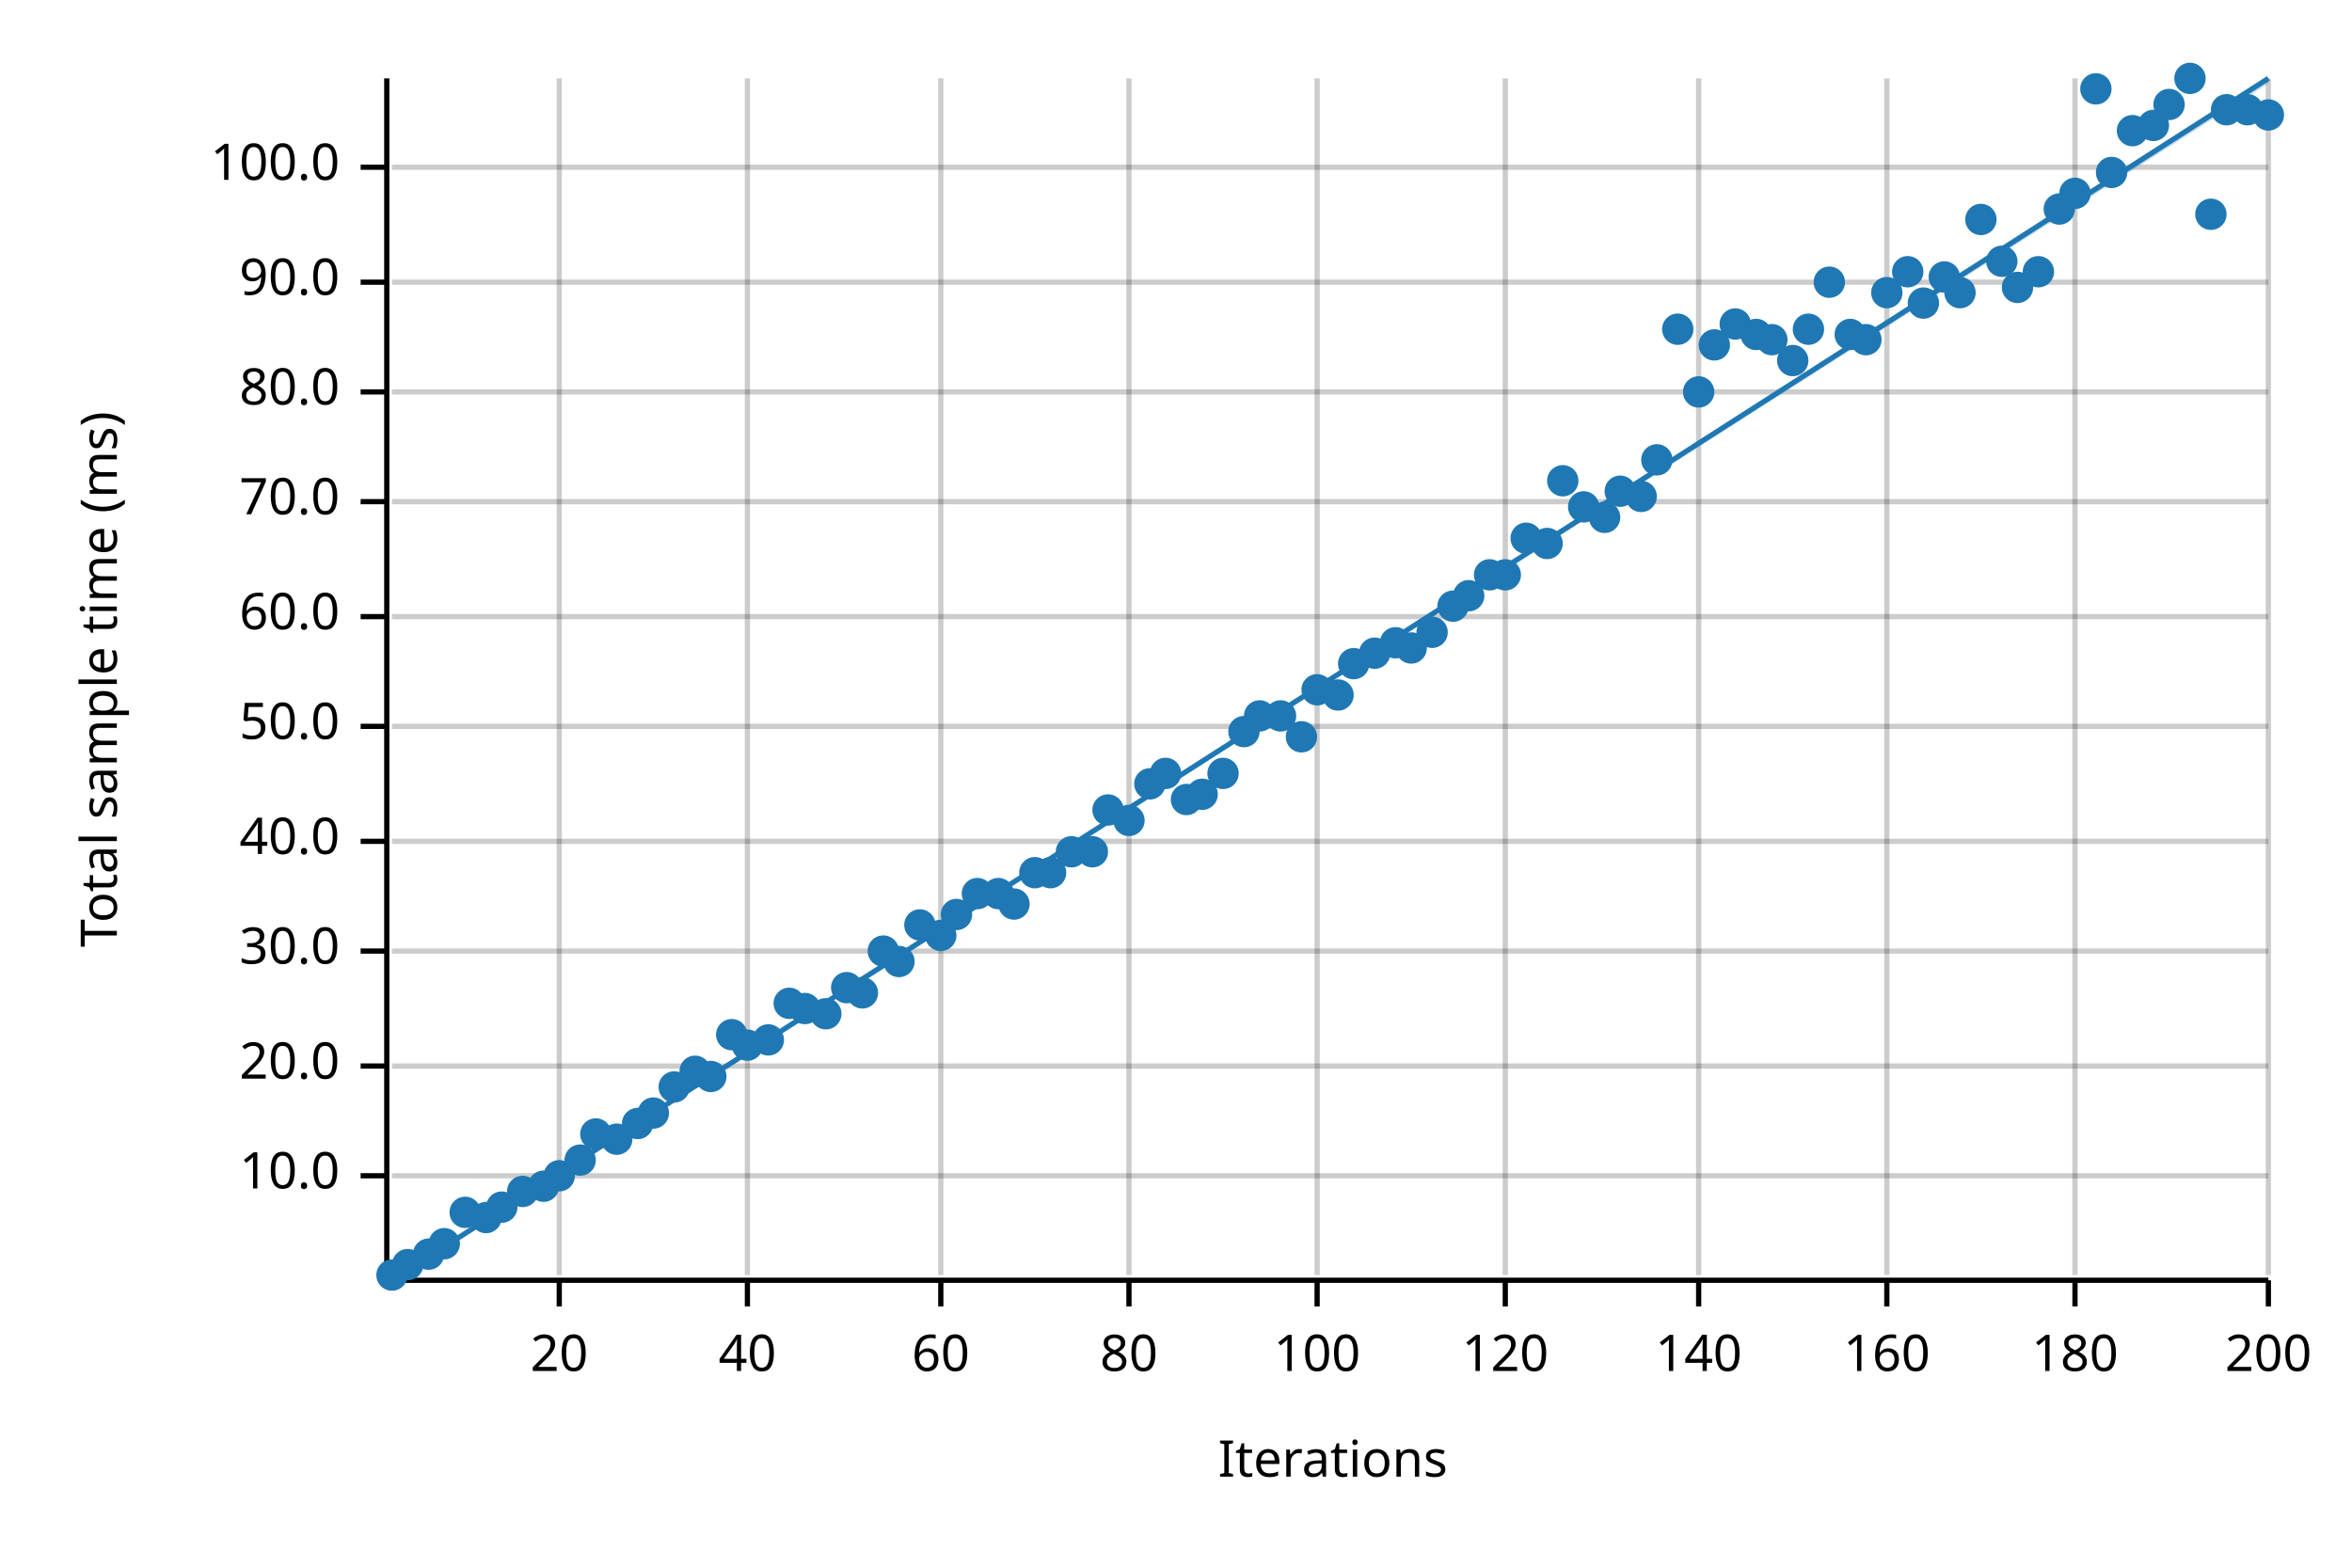
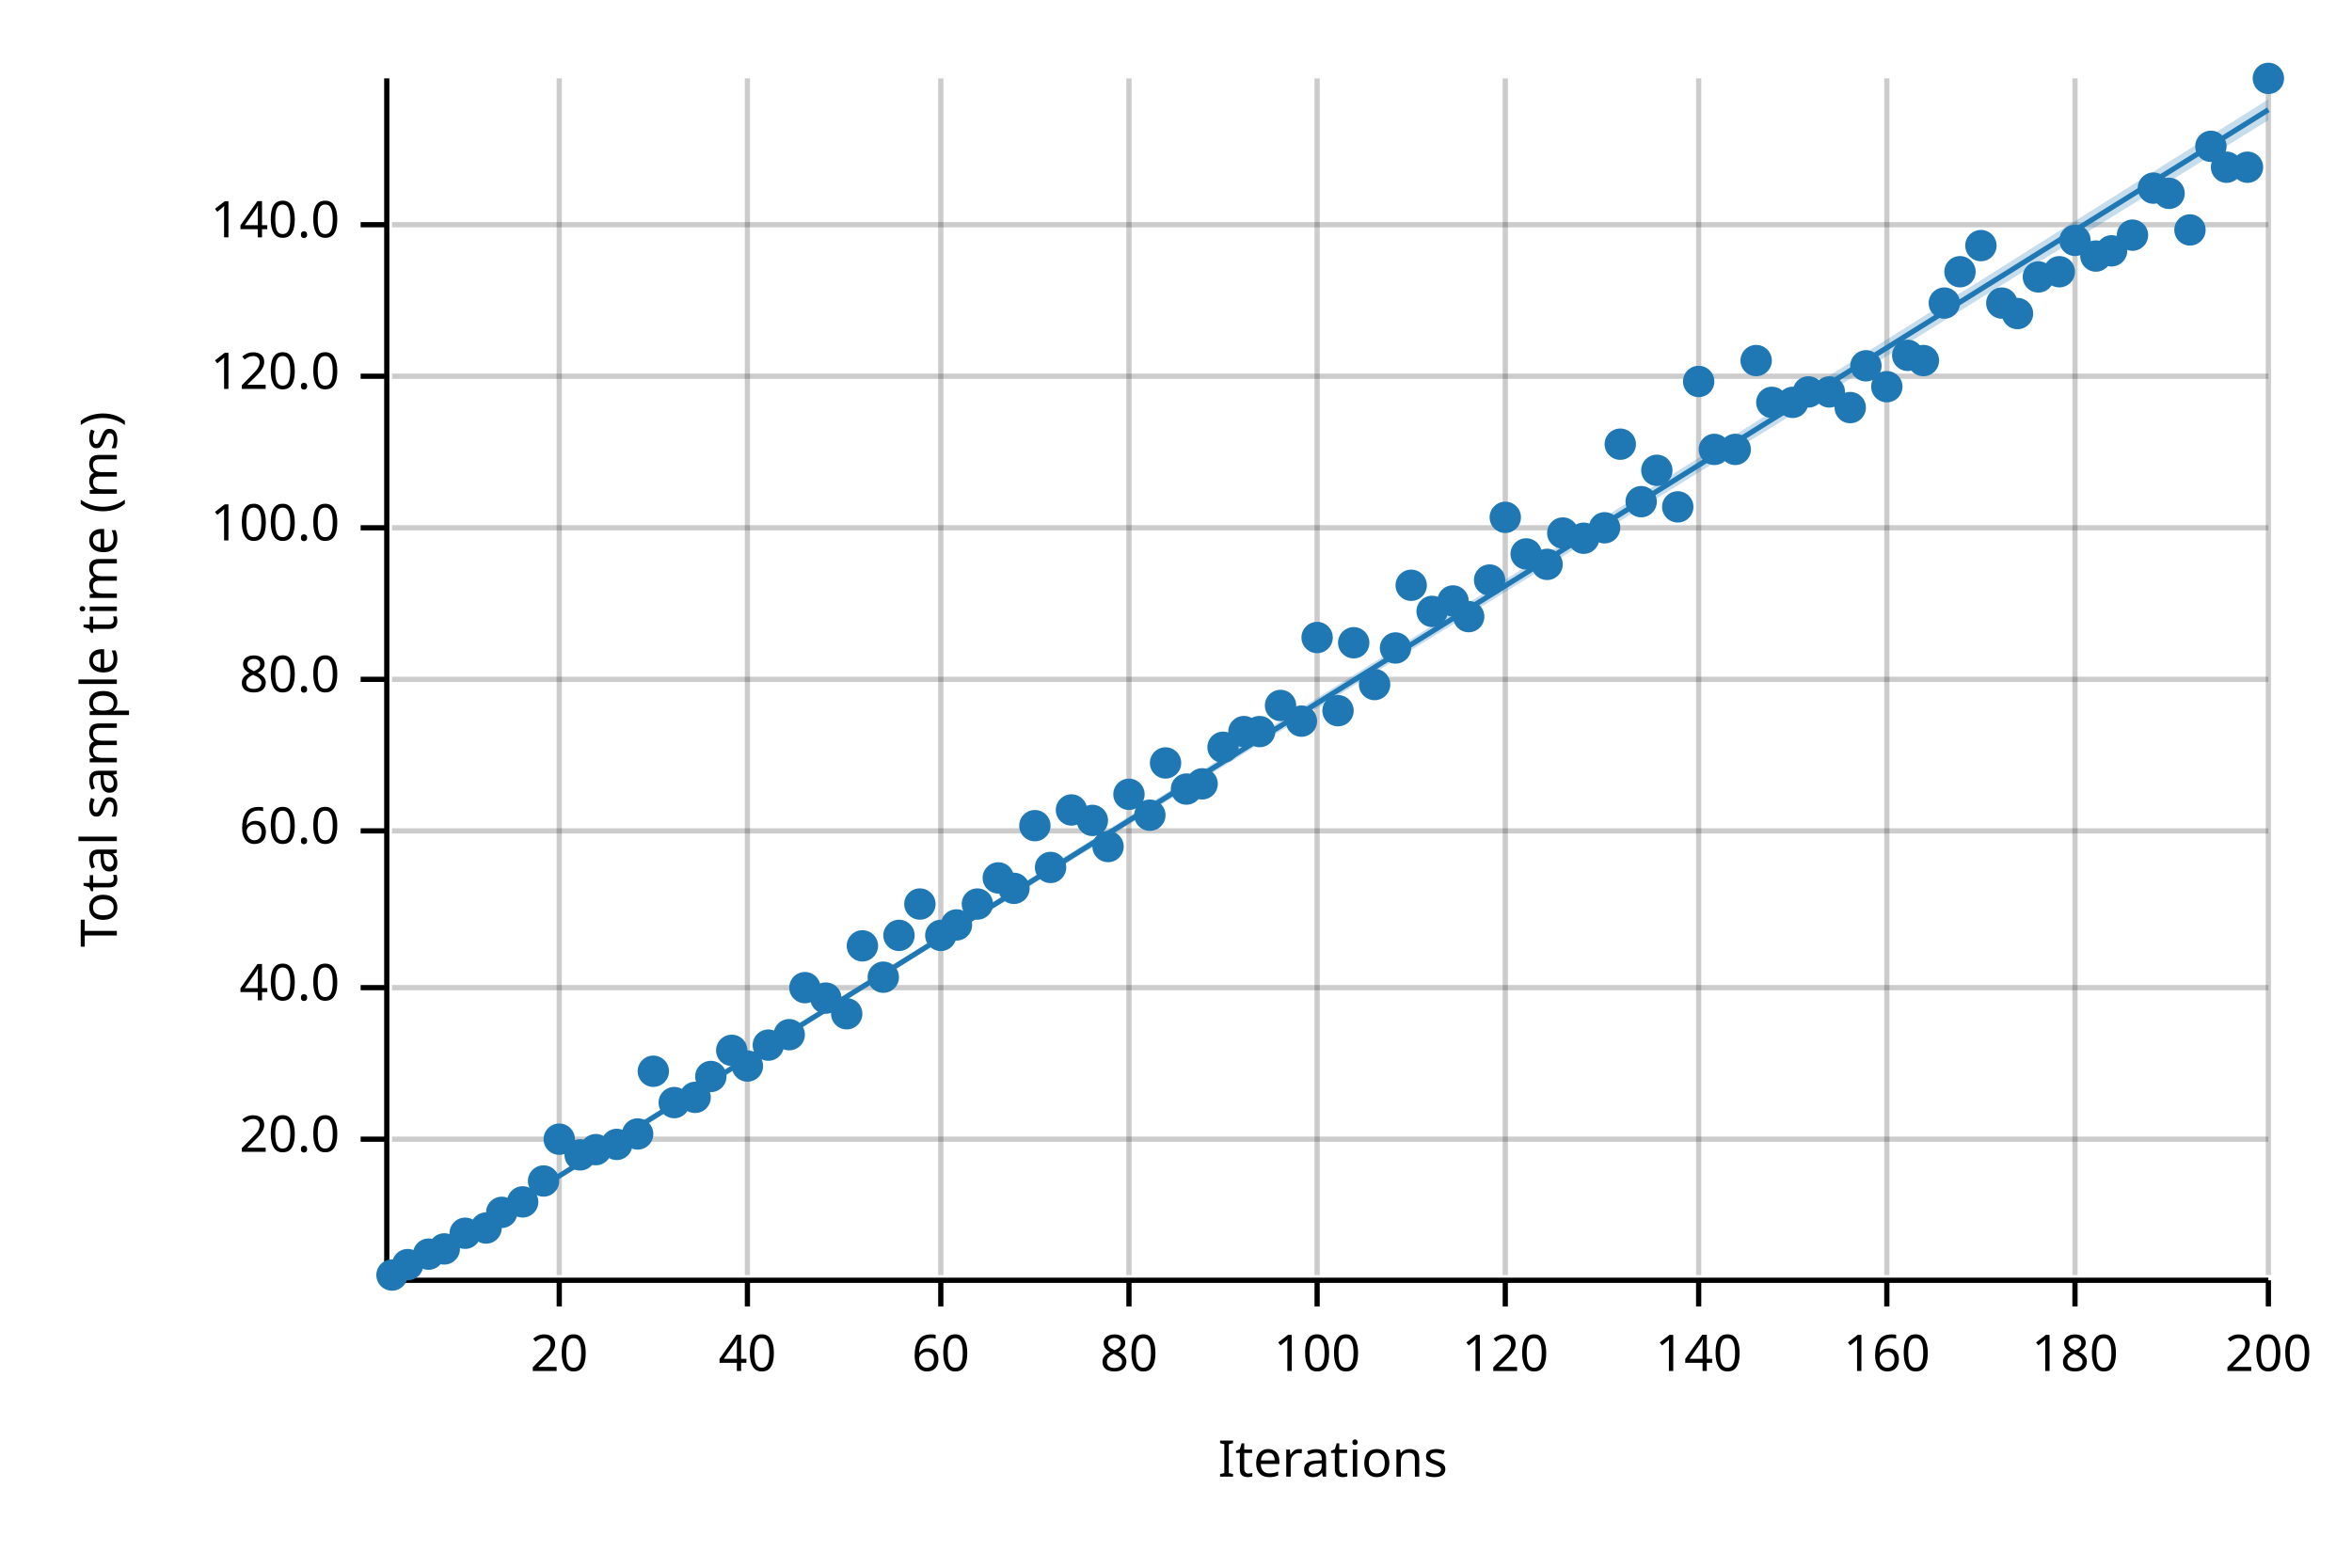
<svg xmlns="http://www.w3.org/2000/svg" width="450" height="300" viewBox="0 0 450 300">
  <text x="15" y="130" dy="0.76em" text-anchor="middle" font-family="sans-serif" font-size="9.677" opacity="1" fill="#000000" transform="rotate(270, 15, 130)">
Total sample time (ms)
</text>
  <text x="255" y="285" dy="-0.5ex" text-anchor="middle" font-family="sans-serif" font-size="9.677" opacity="1" fill="#000000">
Iterations
</text>
  <line opacity="0.2" stroke="#000000" stroke-width="1" x1="107" y1="244" x2="107" y2="15" />
  <line opacity="0.2" stroke="#000000" stroke-width="1" x1="143" y1="244" x2="143" y2="15" />
  <line opacity="0.2" stroke="#000000" stroke-width="1" x1="180" y1="244" x2="180" y2="15" />
  <line opacity="0.2" stroke="#000000" stroke-width="1" x1="216" y1="244" x2="216" y2="15" />
  <line opacity="0.2" stroke="#000000" stroke-width="1" x1="252" y1="244" x2="252" y2="15" />
  <line opacity="0.2" stroke="#000000" stroke-width="1" x1="288" y1="244" x2="288" y2="15" />
  <line opacity="0.2" stroke="#000000" stroke-width="1" x1="325" y1="244" x2="325" y2="15" />
  <line opacity="0.2" stroke="#000000" stroke-width="1" x1="361" y1="244" x2="361" y2="15" />
  <line opacity="0.2" stroke="#000000" stroke-width="1" x1="397" y1="244" x2="397" y2="15" />
  <line opacity="0.2" stroke="#000000" stroke-width="1" x1="434" y1="244" x2="434" y2="15" />
-   <line opacity="0.2" stroke="#000000" stroke-width="1" x1="75" y1="225" x2="434" y2="225" />
-   <line opacity="0.2" stroke="#000000" stroke-width="1" x1="75" y1="204" x2="434" y2="204" />
-   <line opacity="0.2" stroke="#000000" stroke-width="1" x1="75" y1="182" x2="434" y2="182" />
-   <line opacity="0.2" stroke="#000000" stroke-width="1" x1="75" y1="161" x2="434" y2="161" />
-   <line opacity="0.2" stroke="#000000" stroke-width="1" x1="75" y1="139" x2="434" y2="139" />
-   <line opacity="0.2" stroke="#000000" stroke-width="1" x1="75" y1="118" x2="434" y2="118" />
-   <line opacity="0.2" stroke="#000000" stroke-width="1" x1="75" y1="96" x2="434" y2="96" />
-   <line opacity="0.2" stroke="#000000" stroke-width="1" x1="75" y1="75" x2="434" y2="75" />
-   <line opacity="0.2" stroke="#000000" stroke-width="1" x1="75" y1="54" x2="434" y2="54" />
-   <line opacity="0.2" stroke="#000000" stroke-width="1" x1="75" y1="32" x2="434" y2="32" />
+   <line opacity="0.2" stroke="#000000" stroke-width="1" x1="75" y1="218" x2="434" y2="218" />
+   <line opacity="0.2" stroke="#000000" stroke-width="1" x1="75" y1="189" x2="434" y2="189" />
+   <line opacity="0.2" stroke="#000000" stroke-width="1" x1="75" y1="159" x2="434" y2="159" />
+   <line opacity="0.2" stroke="#000000" stroke-width="1" x1="75" y1="130" x2="434" y2="130" />
+   <line opacity="0.2" stroke="#000000" stroke-width="1" x1="75" y1="101" x2="434" y2="101" />
+   <line opacity="0.2" stroke="#000000" stroke-width="1" x1="75" y1="72" x2="434" y2="72" />
+   <line opacity="0.2" stroke="#000000" stroke-width="1" x1="75" y1="43" x2="434" y2="43" />
  <polyline fill="none" opacity="1" stroke="#000000" stroke-width="1" points="74,15 74,244 " />
-   <text x="65" y="225" dy="0.5ex" text-anchor="end" font-family="sans-serif" font-size="9.677" opacity="1" fill="#000000">
- 10.0
- </text>
-   <polyline fill="none" opacity="1" stroke="#000000" stroke-width="1" points="69,225 74,225 " />
-   <text x="65" y="204" dy="0.5ex" text-anchor="end" font-family="sans-serif" font-size="9.677" opacity="1" fill="#000000">
+   <text x="65" y="218" dy="0.5ex" text-anchor="end" font-family="sans-serif" font-size="9.677" opacity="1" fill="#000000">
20.0
</text>
-   <polyline fill="none" opacity="1" stroke="#000000" stroke-width="1" points="69,204 74,204 " />
-   <text x="65" y="182" dy="0.5ex" text-anchor="end" font-family="sans-serif" font-size="9.677" opacity="1" fill="#000000">
- 30.0
- </text>
-   <polyline fill="none" opacity="1" stroke="#000000" stroke-width="1" points="69,182 74,182 " />
-   <text x="65" y="161" dy="0.5ex" text-anchor="end" font-family="sans-serif" font-size="9.677" opacity="1" fill="#000000">
+   <polyline fill="none" opacity="1" stroke="#000000" stroke-width="1" points="69,218 74,218 " />
+   <text x="65" y="189" dy="0.5ex" text-anchor="end" font-family="sans-serif" font-size="9.677" opacity="1" fill="#000000">
40.0
</text>
-   <polyline fill="none" opacity="1" stroke="#000000" stroke-width="1" points="69,161 74,161 " />
-   <text x="65" y="139" dy="0.5ex" text-anchor="end" font-family="sans-serif" font-size="9.677" opacity="1" fill="#000000">
- 50.0
- </text>
-   <polyline fill="none" opacity="1" stroke="#000000" stroke-width="1" points="69,139 74,139 " />
-   <text x="65" y="118" dy="0.5ex" text-anchor="end" font-family="sans-serif" font-size="9.677" opacity="1" fill="#000000">
+   <polyline fill="none" opacity="1" stroke="#000000" stroke-width="1" points="69,189 74,189 " />
+   <text x="65" y="159" dy="0.5ex" text-anchor="end" font-family="sans-serif" font-size="9.677" opacity="1" fill="#000000">
60.0
</text>
-   <polyline fill="none" opacity="1" stroke="#000000" stroke-width="1" points="69,118 74,118 " />
-   <text x="65" y="96" dy="0.5ex" text-anchor="end" font-family="sans-serif" font-size="9.677" opacity="1" fill="#000000">
- 70.0
- </text>
-   <polyline fill="none" opacity="1" stroke="#000000" stroke-width="1" points="69,96 74,96 " />
-   <text x="65" y="75" dy="0.5ex" text-anchor="end" font-family="sans-serif" font-size="9.677" opacity="1" fill="#000000">
+   <polyline fill="none" opacity="1" stroke="#000000" stroke-width="1" points="69,159 74,159 " />
+   <text x="65" y="130" dy="0.5ex" text-anchor="end" font-family="sans-serif" font-size="9.677" opacity="1" fill="#000000">
80.0
</text>
-   <polyline fill="none" opacity="1" stroke="#000000" stroke-width="1" points="69,75 74,75 " />
-   <text x="65" y="54" dy="0.5ex" text-anchor="end" font-family="sans-serif" font-size="9.677" opacity="1" fill="#000000">
- 90.0
- </text>
-   <polyline fill="none" opacity="1" stroke="#000000" stroke-width="1" points="69,54 74,54 " />
-   <text x="65" y="32" dy="0.5ex" text-anchor="end" font-family="sans-serif" font-size="9.677" opacity="1" fill="#000000">
+   <polyline fill="none" opacity="1" stroke="#000000" stroke-width="1" points="69,130 74,130 " />
+   <text x="65" y="101" dy="0.5ex" text-anchor="end" font-family="sans-serif" font-size="9.677" opacity="1" fill="#000000">
100.0
</text>
-   <polyline fill="none" opacity="1" stroke="#000000" stroke-width="1" points="69,32 74,32 " />
+   <polyline fill="none" opacity="1" stroke="#000000" stroke-width="1" points="69,101 74,101 " />
+   <text x="65" y="72" dy="0.5ex" text-anchor="end" font-family="sans-serif" font-size="9.677" opacity="1" fill="#000000">
+ 120.0
+ </text>
+   <polyline fill="none" opacity="1" stroke="#000000" stroke-width="1" points="69,72 74,72 " />
+   <text x="65" y="43" dy="0.5ex" text-anchor="end" font-family="sans-serif" font-size="9.677" opacity="1" fill="#000000">
+ 140.0
+ </text>
+   <polyline fill="none" opacity="1" stroke="#000000" stroke-width="1" points="69,43 74,43 " />
  <polyline fill="none" opacity="1" stroke="#000000" stroke-width="1" points="75,245 434,245 " />
  <text x="107" y="255" dy="0.76em" text-anchor="middle" font-family="sans-serif" font-size="9.677" opacity="1" fill="#000000">
20
</text>
  <polyline fill="none" opacity="1" stroke="#000000" stroke-width="1" points="107,245 107,250 " />
  <text x="143" y="255" dy="0.76em" text-anchor="middle" font-family="sans-serif" font-size="9.677" opacity="1" fill="#000000">
40
</text>
  <polyline fill="none" opacity="1" stroke="#000000" stroke-width="1" points="143,245 143,250 " />
  <text x="180" y="255" dy="0.76em" text-anchor="middle" font-family="sans-serif" font-size="9.677" opacity="1" fill="#000000">
60
</text>
  <polyline fill="none" opacity="1" stroke="#000000" stroke-width="1" points="180,245 180,250 " />
  <text x="216" y="255" dy="0.76em" text-anchor="middle" font-family="sans-serif" font-size="9.677" opacity="1" fill="#000000">
80
</text>
  <polyline fill="none" opacity="1" stroke="#000000" stroke-width="1" points="216,245 216,250 " />
  <text x="252" y="255" dy="0.76em" text-anchor="middle" font-family="sans-serif" font-size="9.677" opacity="1" fill="#000000">
100
</text>
  <polyline fill="none" opacity="1" stroke="#000000" stroke-width="1" points="252,245 252,250 " />
  <text x="288" y="255" dy="0.76em" text-anchor="middle" font-family="sans-serif" font-size="9.677" opacity="1" fill="#000000">
120
</text>
  <polyline fill="none" opacity="1" stroke="#000000" stroke-width="1" points="288,245 288,250 " />
  <text x="325" y="255" dy="0.76em" text-anchor="middle" font-family="sans-serif" font-size="9.677" opacity="1" fill="#000000">
140
</text>
  <polyline fill="none" opacity="1" stroke="#000000" stroke-width="1" points="325,245 325,250 " />
  <text x="361" y="255" dy="0.76em" text-anchor="middle" font-family="sans-serif" font-size="9.677" opacity="1" fill="#000000">
160
</text>
  <polyline fill="none" opacity="1" stroke="#000000" stroke-width="1" points="361,245 361,250 " />
  <text x="397" y="255" dy="0.76em" text-anchor="middle" font-family="sans-serif" font-size="9.677" opacity="1" fill="#000000">
180
</text>
  <polyline fill="none" opacity="1" stroke="#000000" stroke-width="1" points="397,245 397,250 " />
  <text x="434" y="255" dy="0.76em" text-anchor="middle" font-family="sans-serif" font-size="9.677" opacity="1" fill="#000000">
200
</text>
  <polyline fill="none" opacity="1" stroke="#000000" stroke-width="1" points="434,245 434,250 " />
  <circle cx="75" cy="244" r="3" opacity="1" fill="#1F78B4" stroke="none" stroke-width="1" />
  <circle cx="78" cy="242" r="3" opacity="1" fill="#1F78B4" stroke="none" stroke-width="1" />
  <circle cx="82" cy="240" r="3" opacity="1" fill="#1F78B4" stroke="none" stroke-width="1" />
-   <circle cx="85" cy="238" r="3" opacity="1" fill="#1F78B4" stroke="none" stroke-width="1" />
-   <circle cx="89" cy="232" r="3" opacity="1" fill="#1F78B4" stroke="none" stroke-width="1" />
-   <circle cx="93" cy="233" r="3" opacity="1" fill="#1F78B4" stroke="none" stroke-width="1" />
-   <circle cx="96" cy="231" r="3" opacity="1" fill="#1F78B4" stroke="none" stroke-width="1" />
-   <circle cx="100" cy="228" r="3" opacity="1" fill="#1F78B4" stroke="none" stroke-width="1" />
-   <circle cx="104" cy="227" r="3" opacity="1" fill="#1F78B4" stroke="none" stroke-width="1" />
-   <circle cx="107" cy="225" r="3" opacity="1" fill="#1F78B4" stroke="none" stroke-width="1" />
-   <circle cx="111" cy="222" r="3" opacity="1" fill="#1F78B4" stroke="none" stroke-width="1" />
-   <circle cx="114" cy="217" r="3" opacity="1" fill="#1F78B4" stroke="none" stroke-width="1" />
-   <circle cx="118" cy="218" r="3" opacity="1" fill="#1F78B4" stroke="none" stroke-width="1" />
-   <circle cx="122" cy="215" r="3" opacity="1" fill="#1F78B4" stroke="none" stroke-width="1" />
-   <circle cx="125" cy="213" r="3" opacity="1" fill="#1F78B4" stroke="none" stroke-width="1" />
-   <circle cx="129" cy="208" r="3" opacity="1" fill="#1F78B4" stroke="none" stroke-width="1" />
-   <circle cx="133" cy="205" r="3" opacity="1" fill="#1F78B4" stroke="none" stroke-width="1" />
+   <circle cx="85" cy="239" r="3" opacity="1" fill="#1F78B4" stroke="none" stroke-width="1" />
+   <circle cx="89" cy="236" r="3" opacity="1" fill="#1F78B4" stroke="none" stroke-width="1" />
+   <circle cx="93" cy="235" r="3" opacity="1" fill="#1F78B4" stroke="none" stroke-width="1" />
+   <circle cx="96" cy="232" r="3" opacity="1" fill="#1F78B4" stroke="none" stroke-width="1" />
+   <circle cx="100" cy="230" r="3" opacity="1" fill="#1F78B4" stroke="none" stroke-width="1" />
+   <circle cx="104" cy="226" r="3" opacity="1" fill="#1F78B4" stroke="none" stroke-width="1" />
+   <circle cx="107" cy="218" r="3" opacity="1" fill="#1F78B4" stroke="none" stroke-width="1" />
+   <circle cx="111" cy="221" r="3" opacity="1" fill="#1F78B4" stroke="none" stroke-width="1" />
+   <circle cx="114" cy="220" r="3" opacity="1" fill="#1F78B4" stroke="none" stroke-width="1" />
+   <circle cx="118" cy="219" r="3" opacity="1" fill="#1F78B4" stroke="none" stroke-width="1" />
+   <circle cx="122" cy="217" r="3" opacity="1" fill="#1F78B4" stroke="none" stroke-width="1" />
+   <circle cx="125" cy="205" r="3" opacity="1" fill="#1F78B4" stroke="none" stroke-width="1" />
+   <circle cx="129" cy="211" r="3" opacity="1" fill="#1F78B4" stroke="none" stroke-width="1" />
+   <circle cx="133" cy="210" r="3" opacity="1" fill="#1F78B4" stroke="none" stroke-width="1" />
  <circle cx="136" cy="206" r="3" opacity="1" fill="#1F78B4" stroke="none" stroke-width="1" />
-   <circle cx="140" cy="198" r="3" opacity="1" fill="#1F78B4" stroke="none" stroke-width="1" />
-   <circle cx="143" cy="200" r="3" opacity="1" fill="#1F78B4" stroke="none" stroke-width="1" />
-   <circle cx="147" cy="199" r="3" opacity="1" fill="#1F78B4" stroke="none" stroke-width="1" />
-   <circle cx="151" cy="192" r="3" opacity="1" fill="#1F78B4" stroke="none" stroke-width="1" />
-   <circle cx="154" cy="193" r="3" opacity="1" fill="#1F78B4" stroke="none" stroke-width="1" />
-   <circle cx="158" cy="194" r="3" opacity="1" fill="#1F78B4" stroke="none" stroke-width="1" />
-   <circle cx="162" cy="189" r="3" opacity="1" fill="#1F78B4" stroke="none" stroke-width="1" />
-   <circle cx="165" cy="190" r="3" opacity="1" fill="#1F78B4" stroke="none" stroke-width="1" />
-   <circle cx="169" cy="182" r="3" opacity="1" fill="#1F78B4" stroke="none" stroke-width="1" />
-   <circle cx="172" cy="184" r="3" opacity="1" fill="#1F78B4" stroke="none" stroke-width="1" />
-   <circle cx="176" cy="177" r="3" opacity="1" fill="#1F78B4" stroke="none" stroke-width="1" />
+   <circle cx="140" cy="201" r="3" opacity="1" fill="#1F78B4" stroke="none" stroke-width="1" />
+   <circle cx="143" cy="204" r="3" opacity="1" fill="#1F78B4" stroke="none" stroke-width="1" />
+   <circle cx="147" cy="200" r="3" opacity="1" fill="#1F78B4" stroke="none" stroke-width="1" />
+   <circle cx="151" cy="198" r="3" opacity="1" fill="#1F78B4" stroke="none" stroke-width="1" />
+   <circle cx="154" cy="189" r="3" opacity="1" fill="#1F78B4" stroke="none" stroke-width="1" />
+   <circle cx="158" cy="191" r="3" opacity="1" fill="#1F78B4" stroke="none" stroke-width="1" />
+   <circle cx="162" cy="194" r="3" opacity="1" fill="#1F78B4" stroke="none" stroke-width="1" />
+   <circle cx="165" cy="181" r="3" opacity="1" fill="#1F78B4" stroke="none" stroke-width="1" />
+   <circle cx="169" cy="187" r="3" opacity="1" fill="#1F78B4" stroke="none" stroke-width="1" />
+   <circle cx="172" cy="179" r="3" opacity="1" fill="#1F78B4" stroke="none" stroke-width="1" />
+   <circle cx="176" cy="173" r="3" opacity="1" fill="#1F78B4" stroke="none" stroke-width="1" />
  <circle cx="180" cy="179" r="3" opacity="1" fill="#1F78B4" stroke="none" stroke-width="1" />
-   <circle cx="183" cy="175" r="3" opacity="1" fill="#1F78B4" stroke="none" stroke-width="1" />
-   <circle cx="187" cy="171" r="3" opacity="1" fill="#1F78B4" stroke="none" stroke-width="1" />
-   <circle cx="191" cy="171" r="3" opacity="1" fill="#1F78B4" stroke="none" stroke-width="1" />
-   <circle cx="194" cy="173" r="3" opacity="1" fill="#1F78B4" stroke="none" stroke-width="1" />
-   <circle cx="198" cy="167" r="3" opacity="1" fill="#1F78B4" stroke="none" stroke-width="1" />
-   <circle cx="201" cy="167" r="3" opacity="1" fill="#1F78B4" stroke="none" stroke-width="1" />
-   <circle cx="205" cy="163" r="3" opacity="1" fill="#1F78B4" stroke="none" stroke-width="1" />
-   <circle cx="209" cy="163" r="3" opacity="1" fill="#1F78B4" stroke="none" stroke-width="1" />
-   <circle cx="212" cy="155" r="3" opacity="1" fill="#1F78B4" stroke="none" stroke-width="1" />
-   <circle cx="216" cy="157" r="3" opacity="1" fill="#1F78B4" stroke="none" stroke-width="1" />
-   <circle cx="220" cy="150" r="3" opacity="1" fill="#1F78B4" stroke="none" stroke-width="1" />
-   <circle cx="223" cy="148" r="3" opacity="1" fill="#1F78B4" stroke="none" stroke-width="1" />
-   <circle cx="227" cy="153" r="3" opacity="1" fill="#1F78B4" stroke="none" stroke-width="1" />
-   <circle cx="230" cy="152" r="3" opacity="1" fill="#1F78B4" stroke="none" stroke-width="1" />
-   <circle cx="234" cy="148" r="3" opacity="1" fill="#1F78B4" stroke="none" stroke-width="1" />
+   <circle cx="183" cy="177" r="3" opacity="1" fill="#1F78B4" stroke="none" stroke-width="1" />
+   <circle cx="187" cy="173" r="3" opacity="1" fill="#1F78B4" stroke="none" stroke-width="1" />
+   <circle cx="191" cy="168" r="3" opacity="1" fill="#1F78B4" stroke="none" stroke-width="1" />
+   <circle cx="194" cy="170" r="3" opacity="1" fill="#1F78B4" stroke="none" stroke-width="1" />
+   <circle cx="198" cy="158" r="3" opacity="1" fill="#1F78B4" stroke="none" stroke-width="1" />
+   <circle cx="201" cy="166" r="3" opacity="1" fill="#1F78B4" stroke="none" stroke-width="1" />
+   <circle cx="205" cy="155" r="3" opacity="1" fill="#1F78B4" stroke="none" stroke-width="1" />
+   <circle cx="209" cy="157" r="3" opacity="1" fill="#1F78B4" stroke="none" stroke-width="1" />
+   <circle cx="212" cy="162" r="3" opacity="1" fill="#1F78B4" stroke="none" stroke-width="1" />
+   <circle cx="216" cy="152" r="3" opacity="1" fill="#1F78B4" stroke="none" stroke-width="1" />
+   <circle cx="220" cy="156" r="3" opacity="1" fill="#1F78B4" stroke="none" stroke-width="1" />
+   <circle cx="223" cy="146" r="3" opacity="1" fill="#1F78B4" stroke="none" stroke-width="1" />
+   <circle cx="227" cy="151" r="3" opacity="1" fill="#1F78B4" stroke="none" stroke-width="1" />
+   <circle cx="230" cy="150" r="3" opacity="1" fill="#1F78B4" stroke="none" stroke-width="1" />
+   <circle cx="234" cy="143" r="3" opacity="1" fill="#1F78B4" stroke="none" stroke-width="1" />
  <circle cx="238" cy="140" r="3" opacity="1" fill="#1F78B4" stroke="none" stroke-width="1" />
-   <circle cx="241" cy="137" r="3" opacity="1" fill="#1F78B4" stroke="none" stroke-width="1" />
-   <circle cx="245" cy="137" r="3" opacity="1" fill="#1F78B4" stroke="none" stroke-width="1" />
-   <circle cx="249" cy="141" r="3" opacity="1" fill="#1F78B4" stroke="none" stroke-width="1" />
-   <circle cx="252" cy="132" r="3" opacity="1" fill="#1F78B4" stroke="none" stroke-width="1" />
-   <circle cx="256" cy="133" r="3" opacity="1" fill="#1F78B4" stroke="none" stroke-width="1" />
-   <circle cx="259" cy="127" r="3" opacity="1" fill="#1F78B4" stroke="none" stroke-width="1" />
-   <circle cx="263" cy="125" r="3" opacity="1" fill="#1F78B4" stroke="none" stroke-width="1" />
-   <circle cx="267" cy="123" r="3" opacity="1" fill="#1F78B4" stroke="none" stroke-width="1" />
-   <circle cx="270" cy="124" r="3" opacity="1" fill="#1F78B4" stroke="none" stroke-width="1" />
-   <circle cx="274" cy="121" r="3" opacity="1" fill="#1F78B4" stroke="none" stroke-width="1" />
-   <circle cx="278" cy="116" r="3" opacity="1" fill="#1F78B4" stroke="none" stroke-width="1" />
-   <circle cx="281" cy="114" r="3" opacity="1" fill="#1F78B4" stroke="none" stroke-width="1" />
-   <circle cx="285" cy="110" r="3" opacity="1" fill="#1F78B4" stroke="none" stroke-width="1" />
-   <circle cx="288" cy="110" r="3" opacity="1" fill="#1F78B4" stroke="none" stroke-width="1" />
-   <circle cx="292" cy="103" r="3" opacity="1" fill="#1F78B4" stroke="none" stroke-width="1" />
-   <circle cx="296" cy="104" r="3" opacity="1" fill="#1F78B4" stroke="none" stroke-width="1" />
-   <circle cx="299" cy="92" r="3" opacity="1" fill="#1F78B4" stroke="none" stroke-width="1" />
-   <circle cx="303" cy="97" r="3" opacity="1" fill="#1F78B4" stroke="none" stroke-width="1" />
-   <circle cx="307" cy="99" r="3" opacity="1" fill="#1F78B4" stroke="none" stroke-width="1" />
-   <circle cx="310" cy="94" r="3" opacity="1" fill="#1F78B4" stroke="none" stroke-width="1" />
-   <circle cx="314" cy="95" r="3" opacity="1" fill="#1F78B4" stroke="none" stroke-width="1" />
-   <circle cx="317" cy="88" r="3" opacity="1" fill="#1F78B4" stroke="none" stroke-width="1" />
-   <circle cx="321" cy="63" r="3" opacity="1" fill="#1F78B4" stroke="none" stroke-width="1" />
-   <circle cx="325" cy="75" r="3" opacity="1" fill="#1F78B4" stroke="none" stroke-width="1" />
-   <circle cx="328" cy="66" r="3" opacity="1" fill="#1F78B4" stroke="none" stroke-width="1" />
-   <circle cx="332" cy="62" r="3" opacity="1" fill="#1F78B4" stroke="none" stroke-width="1" />
-   <circle cx="336" cy="64" r="3" opacity="1" fill="#1F78B4" stroke="none" stroke-width="1" />
-   <circle cx="339" cy="65" r="3" opacity="1" fill="#1F78B4" stroke="none" stroke-width="1" />
-   <circle cx="343" cy="69" r="3" opacity="1" fill="#1F78B4" stroke="none" stroke-width="1" />
-   <circle cx="346" cy="63" r="3" opacity="1" fill="#1F78B4" stroke="none" stroke-width="1" />
-   <circle cx="350" cy="54" r="3" opacity="1" fill="#1F78B4" stroke="none" stroke-width="1" />
-   <circle cx="354" cy="64" r="3" opacity="1" fill="#1F78B4" stroke="none" stroke-width="1" />
-   <circle cx="357" cy="65" r="3" opacity="1" fill="#1F78B4" stroke="none" stroke-width="1" />
-   <circle cx="361" cy="56" r="3" opacity="1" fill="#1F78B4" stroke="none" stroke-width="1" />
-   <circle cx="365" cy="52" r="3" opacity="1" fill="#1F78B4" stroke="none" stroke-width="1" />
-   <circle cx="368" cy="58" r="3" opacity="1" fill="#1F78B4" stroke="none" stroke-width="1" />
-   <circle cx="372" cy="53" r="3" opacity="1" fill="#1F78B4" stroke="none" stroke-width="1" />
-   <circle cx="375" cy="56" r="3" opacity="1" fill="#1F78B4" stroke="none" stroke-width="1" />
-   <circle cx="379" cy="42" r="3" opacity="1" fill="#1F78B4" stroke="none" stroke-width="1" />
-   <circle cx="383" cy="50" r="3" opacity="1" fill="#1F78B4" stroke="none" stroke-width="1" />
-   <circle cx="386" cy="55" r="3" opacity="1" fill="#1F78B4" stroke="none" stroke-width="1" />
-   <circle cx="390" cy="52" r="3" opacity="1" fill="#1F78B4" stroke="none" stroke-width="1" />
-   <circle cx="394" cy="40" r="3" opacity="1" fill="#1F78B4" stroke="none" stroke-width="1" />
-   <circle cx="397" cy="37" r="3" opacity="1" fill="#1F78B4" stroke="none" stroke-width="1" />
-   <circle cx="401" cy="17" r="3" opacity="1" fill="#1F78B4" stroke="none" stroke-width="1" />
-   <circle cx="404" cy="33" r="3" opacity="1" fill="#1F78B4" stroke="none" stroke-width="1" />
-   <circle cx="408" cy="25" r="3" opacity="1" fill="#1F78B4" stroke="none" stroke-width="1" />
-   <circle cx="412" cy="24" r="3" opacity="1" fill="#1F78B4" stroke="none" stroke-width="1" />
-   <circle cx="415" cy="20" r="3" opacity="1" fill="#1F78B4" stroke="none" stroke-width="1" />
-   <circle cx="419" cy="15" r="3" opacity="1" fill="#1F78B4" stroke="none" stroke-width="1" />
-   <circle cx="423" cy="41" r="3" opacity="1" fill="#1F78B4" stroke="none" stroke-width="1" />
-   <circle cx="426" cy="21" r="3" opacity="1" fill="#1F78B4" stroke="none" stroke-width="1" />
-   <circle cx="430" cy="21" r="3" opacity="1" fill="#1F78B4" stroke="none" stroke-width="1" />
-   <circle cx="434" cy="22" r="3" opacity="1" fill="#1F78B4" stroke="none" stroke-width="1" />
-   <polyline fill="none" opacity="1" stroke="#1F78B4" stroke-width="1" points="75,245 434,15 " />
-   <polygon opacity="0.25" fill="#1F78B4" points="75,245 434,16 434,15 " />
+   <circle cx="241" cy="140" r="3" opacity="1" fill="#1F78B4" stroke="none" stroke-width="1" />
+   <circle cx="245" cy="135" r="3" opacity="1" fill="#1F78B4" stroke="none" stroke-width="1" />
+   <circle cx="249" cy="138" r="3" opacity="1" fill="#1F78B4" stroke="none" stroke-width="1" />
+   <circle cx="252" cy="122" r="3" opacity="1" fill="#1F78B4" stroke="none" stroke-width="1" />
+   <circle cx="256" cy="136" r="3" opacity="1" fill="#1F78B4" stroke="none" stroke-width="1" />
+   <circle cx="259" cy="123" r="3" opacity="1" fill="#1F78B4" stroke="none" stroke-width="1" />
+   <circle cx="263" cy="131" r="3" opacity="1" fill="#1F78B4" stroke="none" stroke-width="1" />
+   <circle cx="267" cy="124" r="3" opacity="1" fill="#1F78B4" stroke="none" stroke-width="1" />
+   <circle cx="270" cy="112" r="3" opacity="1" fill="#1F78B4" stroke="none" stroke-width="1" />
+   <circle cx="274" cy="117" r="3" opacity="1" fill="#1F78B4" stroke="none" stroke-width="1" />
+   <circle cx="278" cy="115" r="3" opacity="1" fill="#1F78B4" stroke="none" stroke-width="1" />
+   <circle cx="281" cy="118" r="3" opacity="1" fill="#1F78B4" stroke="none" stroke-width="1" />
+   <circle cx="285" cy="111" r="3" opacity="1" fill="#1F78B4" stroke="none" stroke-width="1" />
+   <circle cx="288" cy="99" r="3" opacity="1" fill="#1F78B4" stroke="none" stroke-width="1" />
+   <circle cx="292" cy="106" r="3" opacity="1" fill="#1F78B4" stroke="none" stroke-width="1" />
+   <circle cx="296" cy="108" r="3" opacity="1" fill="#1F78B4" stroke="none" stroke-width="1" />
+   <circle cx="299" cy="102" r="3" opacity="1" fill="#1F78B4" stroke="none" stroke-width="1" />
+   <circle cx="303" cy="103" r="3" opacity="1" fill="#1F78B4" stroke="none" stroke-width="1" />
+   <circle cx="307" cy="101" r="3" opacity="1" fill="#1F78B4" stroke="none" stroke-width="1" />
+   <circle cx="310" cy="85" r="3" opacity="1" fill="#1F78B4" stroke="none" stroke-width="1" />
+   <circle cx="314" cy="96" r="3" opacity="1" fill="#1F78B4" stroke="none" stroke-width="1" />
+   <circle cx="317" cy="90" r="3" opacity="1" fill="#1F78B4" stroke="none" stroke-width="1" />
+   <circle cx="321" cy="97" r="3" opacity="1" fill="#1F78B4" stroke="none" stroke-width="1" />
+   <circle cx="325" cy="73" r="3" opacity="1" fill="#1F78B4" stroke="none" stroke-width="1" />
+   <circle cx="328" cy="86" r="3" opacity="1" fill="#1F78B4" stroke="none" stroke-width="1" />
+   <circle cx="332" cy="86" r="3" opacity="1" fill="#1F78B4" stroke="none" stroke-width="1" />
+   <circle cx="336" cy="69" r="3" opacity="1" fill="#1F78B4" stroke="none" stroke-width="1" />
+   <circle cx="339" cy="77" r="3" opacity="1" fill="#1F78B4" stroke="none" stroke-width="1" />
+   <circle cx="343" cy="77" r="3" opacity="1" fill="#1F78B4" stroke="none" stroke-width="1" />
+   <circle cx="346" cy="75" r="3" opacity="1" fill="#1F78B4" stroke="none" stroke-width="1" />
+   <circle cx="350" cy="75" r="3" opacity="1" fill="#1F78B4" stroke="none" stroke-width="1" />
+   <circle cx="354" cy="78" r="3" opacity="1" fill="#1F78B4" stroke="none" stroke-width="1" />
+   <circle cx="357" cy="70" r="3" opacity="1" fill="#1F78B4" stroke="none" stroke-width="1" />
+   <circle cx="361" cy="74" r="3" opacity="1" fill="#1F78B4" stroke="none" stroke-width="1" />
+   <circle cx="365" cy="68" r="3" opacity="1" fill="#1F78B4" stroke="none" stroke-width="1" />
+   <circle cx="368" cy="69" r="3" opacity="1" fill="#1F78B4" stroke="none" stroke-width="1" />
+   <circle cx="372" cy="58" r="3" opacity="1" fill="#1F78B4" stroke="none" stroke-width="1" />
+   <circle cx="375" cy="52" r="3" opacity="1" fill="#1F78B4" stroke="none" stroke-width="1" />
+   <circle cx="379" cy="47" r="3" opacity="1" fill="#1F78B4" stroke="none" stroke-width="1" />
+   <circle cx="383" cy="58" r="3" opacity="1" fill="#1F78B4" stroke="none" stroke-width="1" />
+   <circle cx="386" cy="60" r="3" opacity="1" fill="#1F78B4" stroke="none" stroke-width="1" />
+   <circle cx="390" cy="53" r="3" opacity="1" fill="#1F78B4" stroke="none" stroke-width="1" />
+   <circle cx="394" cy="52" r="3" opacity="1" fill="#1F78B4" stroke="none" stroke-width="1" />
+   <circle cx="397" cy="46" r="3" opacity="1" fill="#1F78B4" stroke="none" stroke-width="1" />
+   <circle cx="401" cy="49" r="3" opacity="1" fill="#1F78B4" stroke="none" stroke-width="1" />
+   <circle cx="404" cy="48" r="3" opacity="1" fill="#1F78B4" stroke="none" stroke-width="1" />
+   <circle cx="408" cy="45" r="3" opacity="1" fill="#1F78B4" stroke="none" stroke-width="1" />
+   <circle cx="412" cy="36" r="3" opacity="1" fill="#1F78B4" stroke="none" stroke-width="1" />
+   <circle cx="415" cy="37" r="3" opacity="1" fill="#1F78B4" stroke="none" stroke-width="1" />
+   <circle cx="419" cy="44" r="3" opacity="1" fill="#1F78B4" stroke="none" stroke-width="1" />
+   <circle cx="423" cy="28" r="3" opacity="1" fill="#1F78B4" stroke="none" stroke-width="1" />
+   <circle cx="426" cy="32" r="3" opacity="1" fill="#1F78B4" stroke="none" stroke-width="1" />
+   <circle cx="430" cy="32" r="3" opacity="1" fill="#1F78B4" stroke="none" stroke-width="1" />
+   <circle cx="434" cy="15" r="3" opacity="1" fill="#1F78B4" stroke="none" stroke-width="1" />
+   <polyline fill="none" opacity="1" stroke="#1F78B4" stroke-width="1" points="75,245 434,21 " />
+   <polygon opacity="0.25" fill="#1F78B4" points="75,245 434,23 434,19 " />
</svg>
